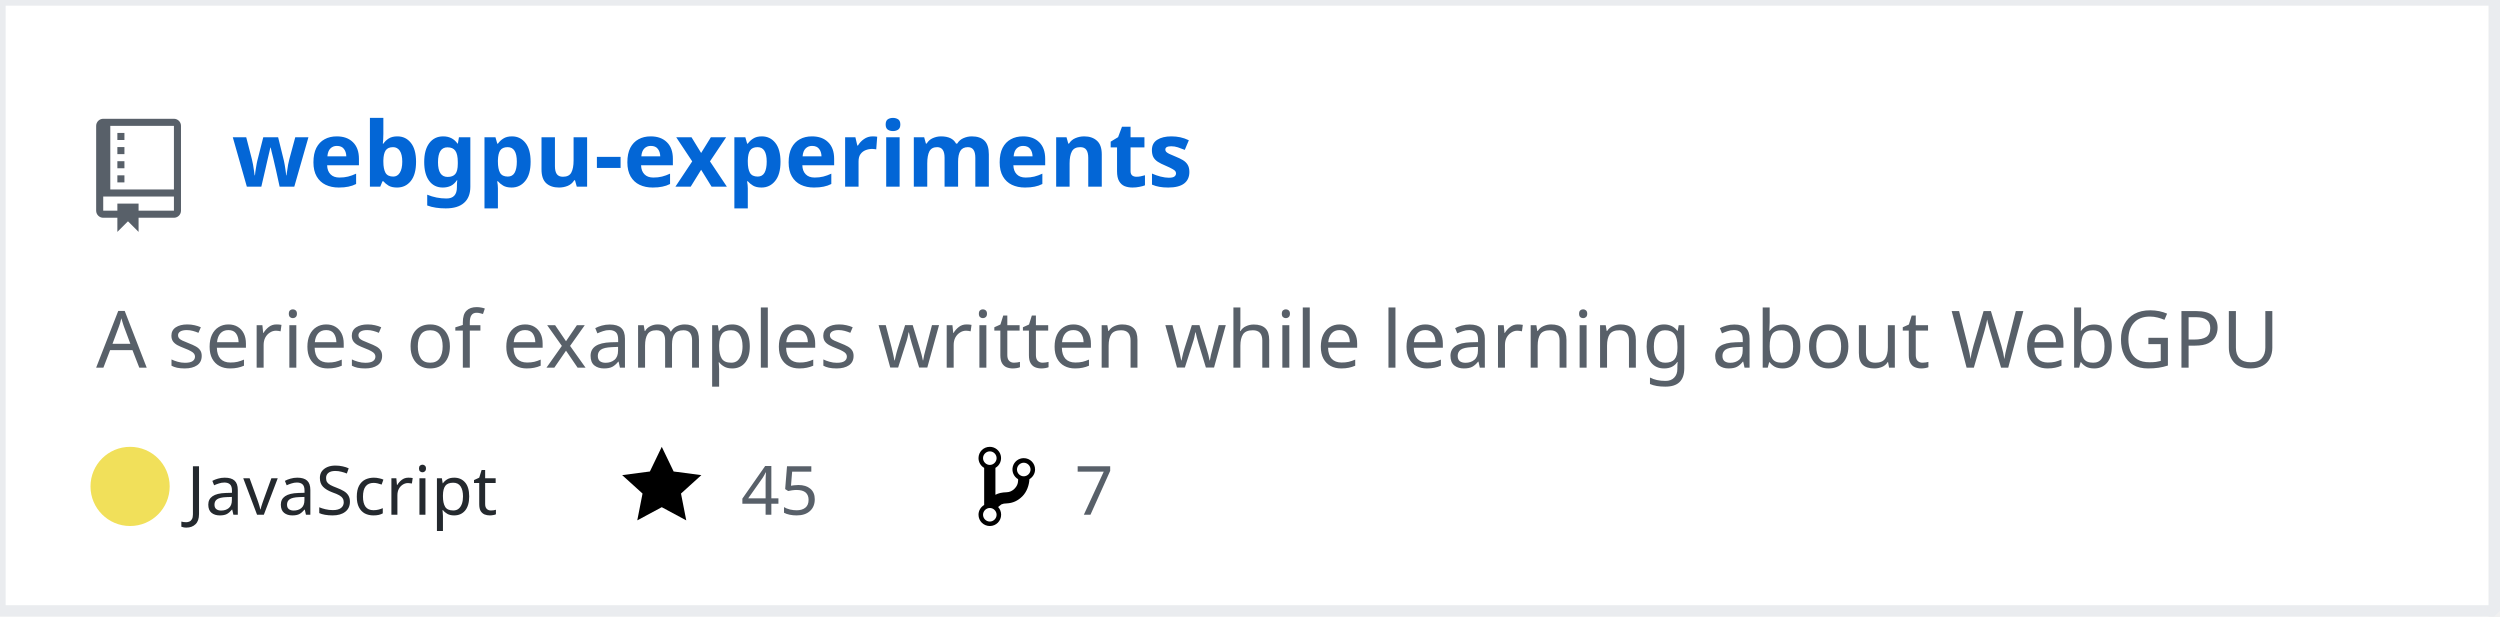
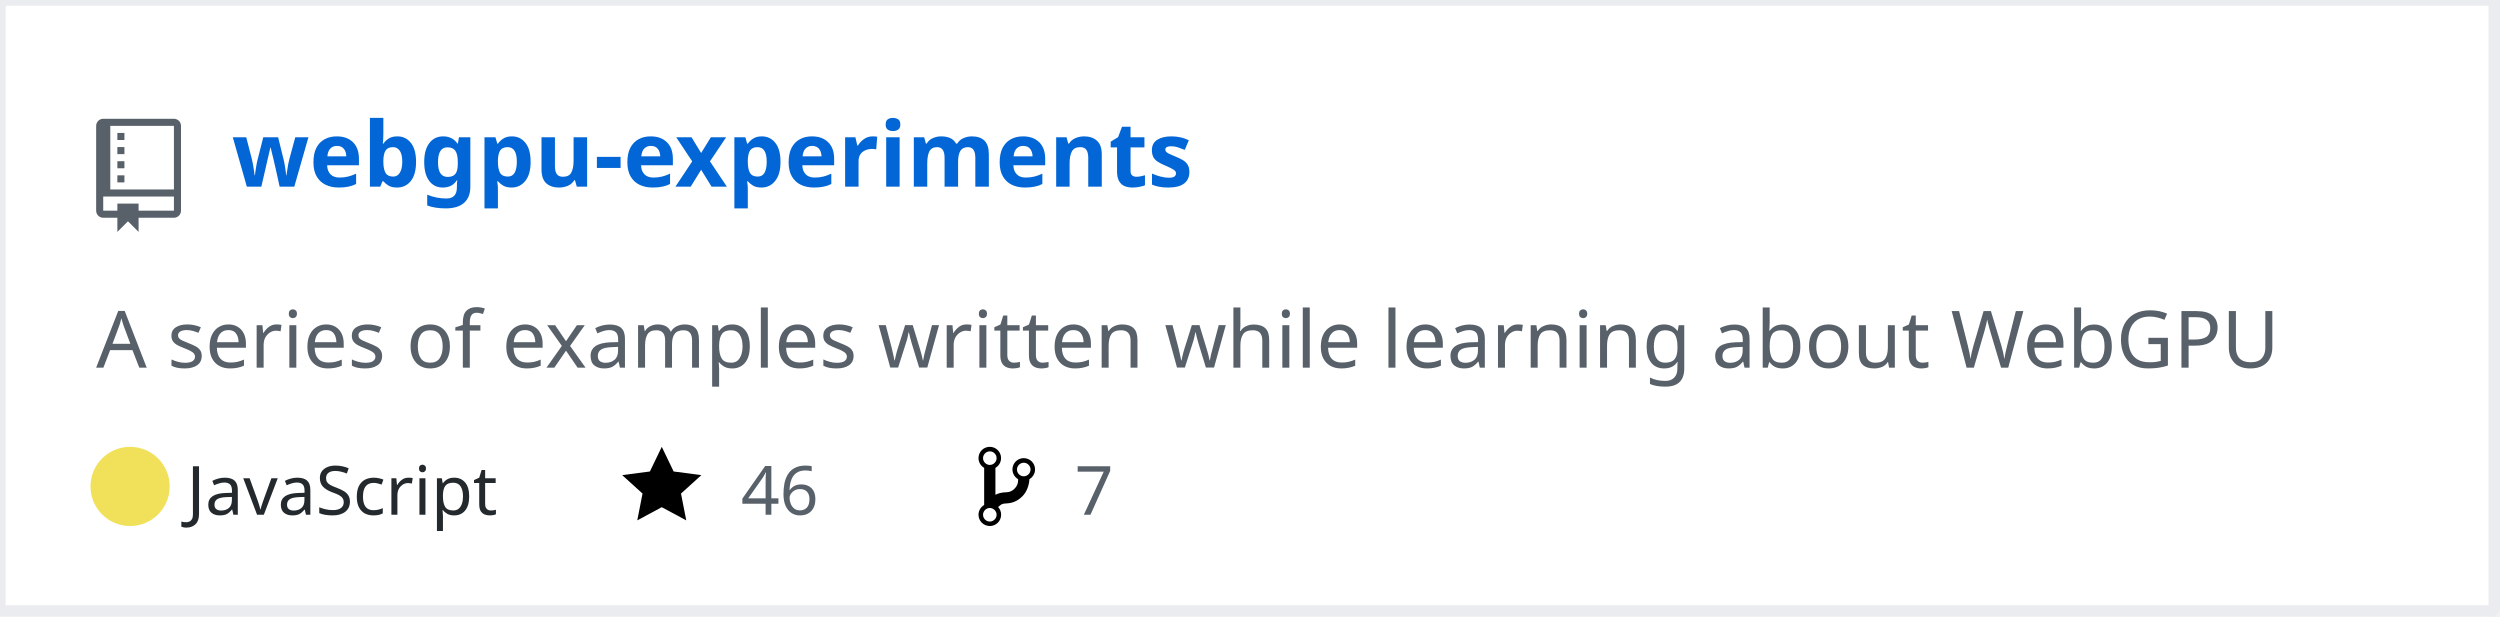
<svg xmlns="http://www.w3.org/2000/svg" width="442" height="109" version="1.2" baseProfile="tiny" data-reactroot="">
  <defs />
  <g fill="none" stroke="black" stroke-width="1" fill-rule="evenodd" stroke-linecap="square" stroke-linejoin="bevel">
    <g fill="#ffffff" fill-opacity="1" stroke="none" transform="matrix(1,0,0,1,0,0)">
      <rect x="0" y="0" width="440" height="109" />
    </g>
    <rect x="0" y="0" width="441" height="108" stroke="#eaecef" stroke-width="2" />
    <g fill="#586069" fill-opacity="1" stroke="none" transform="matrix(1.25,0,0,1.25,17,21)">
      <path vector-effect="none" fill-rule="evenodd" d="M4,9 L3,9 L3,8 L4,8 L4,9 M4,6 L3,6 L3,7 L4,7 L4,6 M4,4 L3,4 L3,5 L4,5 L4,4 M4,2 L3,2 L3,3 L4,3 L4,2 M12,1 L12,13 C12,13.55 11.55,14 11,14 L6,14 L6,16 L4.5,14.5 L3,16 L3,14 L1,14 C0.45,14 0,13.55 0,13 L0,1 C0,0.45 0.45,0 1,0 L11,0 C11.55,0 12,0.45 12,1 M11,11 L1,11 L1,13 L3,13 L3,12 L6,12 L6,13 L11,13 L11,11 M11,1 L2,1 L2,10 L11,10 L11,1" />
    </g>
    <g fill="#0366d6" fill-opacity="1" stroke="#0366d6" stroke-opacity="1" stroke-width="1" stroke-linecap="square" stroke-linejoin="bevel" transform="matrix(1,0,0,1,0,0)">
      <a target="" href="https://github.com/Twinklebear/webgpu-experiments">
        <text fill="#0366d6" fill-opacity="1" stroke="none" xml:space="preserve" x="41" y="33" font-family="sans-serif" font-size="16" font-weight="630" font-style="normal">webgpu-experiments</text>
      </a>
    </g>
    <g fill="#586069" fill-opacity="1" stroke="#586069" stroke-opacity="1" stroke-width="1" stroke-linecap="square" stroke-linejoin="bevel" transform="matrix(1,0,0,1,0,0)">
      <text fill="#586069" fill-opacity="1" stroke="none" xml:space="preserve" x="17" y="65" font-family="sans-serif" font-size="14" font-weight="400" font-style="normal">A series of examples written while learning about WebGPU </text>
    </g>
    <g fill="#24292e" fill-opacity="1" stroke="#24292e" stroke-opacity="1" stroke-width="1" stroke-linecap="square" stroke-linejoin="bevel" transform="matrix(1,0,0,1,0,0)">
      <text fill="#24292e" fill-opacity="1" stroke="none" xml:space="preserve" x="33" y="91" font-family="sans-serif" font-size="12" font-weight="400" font-style="normal">JavaScript</text>
    </g>
    <g fill="#000000" fill-opacity="1" stroke="none" transform="matrix(1,0,0,1,110,78)">
      <a target="" href="https://github.com/Twinklebear/webgpu-experiments/stargazers">
        <path vector-effect="none" fill-rule="evenodd" d="M14,6 L9.1,5.36 L7,1 L4.9,5.36 L0,6 L3.6,9.26 L2.67,14 L7,11.67 L11.33,14 L10.4,9.26 L14,6" />
      </a>
    </g>
    <g fill="#586069" fill-opacity="1" stroke="#586069" stroke-opacity="1" stroke-width="1" stroke-linecap="square" stroke-linejoin="bevel" transform="matrix(1,0,0,1,0,0)">
      <a target="" href="https://github.com/Twinklebear/webgpu-experiments/stargazers">
-         <text fill="#586069" fill-opacity="1" stroke="none" xml:space="preserve" x="131" y="91" font-family="sans-serif" font-size="12" font-weight="400" font-style="normal">45</text>
+         <text fill="#586069" fill-opacity="1" stroke="none" xml:space="preserve" x="131" y="91" font-family="sans-serif" font-size="12" font-weight="400" font-style="normal">46</text>
      </a>
    </g>
    <g fill="#000000" fill-opacity="1" stroke="none" transform="matrix(1,0,0,1,173,78)">
      <a target="" href="https://github.com/Twinklebear/webgpu-experiments/network/members">
        <path vector-effect="none" fill-rule="evenodd" d="M10,5 C10,3.89 9.11,3 8,3 C7.097,2.998 6.305,3.603 6.07,4.476 C5.836,5.348 6.217,6.269 7,6.72 L7,7.02 C6.98,7.54 6.77,8 6.37,8.4 C5.97,8.8 5.51,9.01 4.99,9.03 C4.16,9.05 3.51,9.19 2.99,9.48 L2.99,4.72 C3.773,4.269 4.154,3.348 3.92,2.476 C3.685,1.603 2.893,0.998 1.99,1 C0.88,1 0,1.89 0,3 C0.004,3.71 0.385,4.365 1,4.72 L1,11.28 C0.41,11.63 0,12.27 0,13 C0,14.11 0.89,15 2,15 C3.11,15 4,14.11 4,13 C4,12.47 3.8,12 3.47,11.64 C3.56,11.58 3.95,11.23 4.06,11.17 C4.31,11.06 4.62,11 5,11 C6.05,10.95 6.95,10.55 7.75,9.75 C8.55,8.95 8.95,7.77 9,6.73 L8.98,6.73 C9.59,6.37 10,5.73 10,5 M2,1.8 C2.66,1.8 3.2,2.35 3.2,3 C3.2,3.65 2.65,4.2 2,4.2 C1.35,4.2 0.8,3.65 0.8,3 C0.8,2.35 1.35,1.8 2,1.8 M2,14.21 C1.34,14.21 0.8,13.66 0.8,13.01 C0.8,12.36 1.35,11.81 2,11.81 C2.65,11.81 3.2,12.36 3.2,13.01 C3.2,13.66 2.65,14.21 2,14.21 M8,6.21 C7.34,6.21 6.8,5.66 6.8,5.01 C6.8,4.36 7.35,3.81 8,3.81 C8.65,3.81 9.2,4.36 9.2,5.01 C9.2,5.66 8.65,6.21 8,6.21 " />
      </a>
    </g>
    <g fill="#586069" fill-opacity="1" stroke="#586069" stroke-opacity="1" stroke-width="1" stroke-linecap="square" stroke-linejoin="bevel" transform="matrix(1,0,0,1,0,0)">
      <a target="" href="https://github.com/Twinklebear/webgpu-experiments/network/members">
        <text fill="" fill-opacity="1" stroke="none" xml:space="preserve" x="190" y="91" font-family="sans-serif" font-size="12" font-weight="400" font-style="normal">7</text>
      </a>
    </g>
    <circle cx="23" cy="86" r="7" stroke="none" fill="#f1e05a" />
  </g>
</svg>
